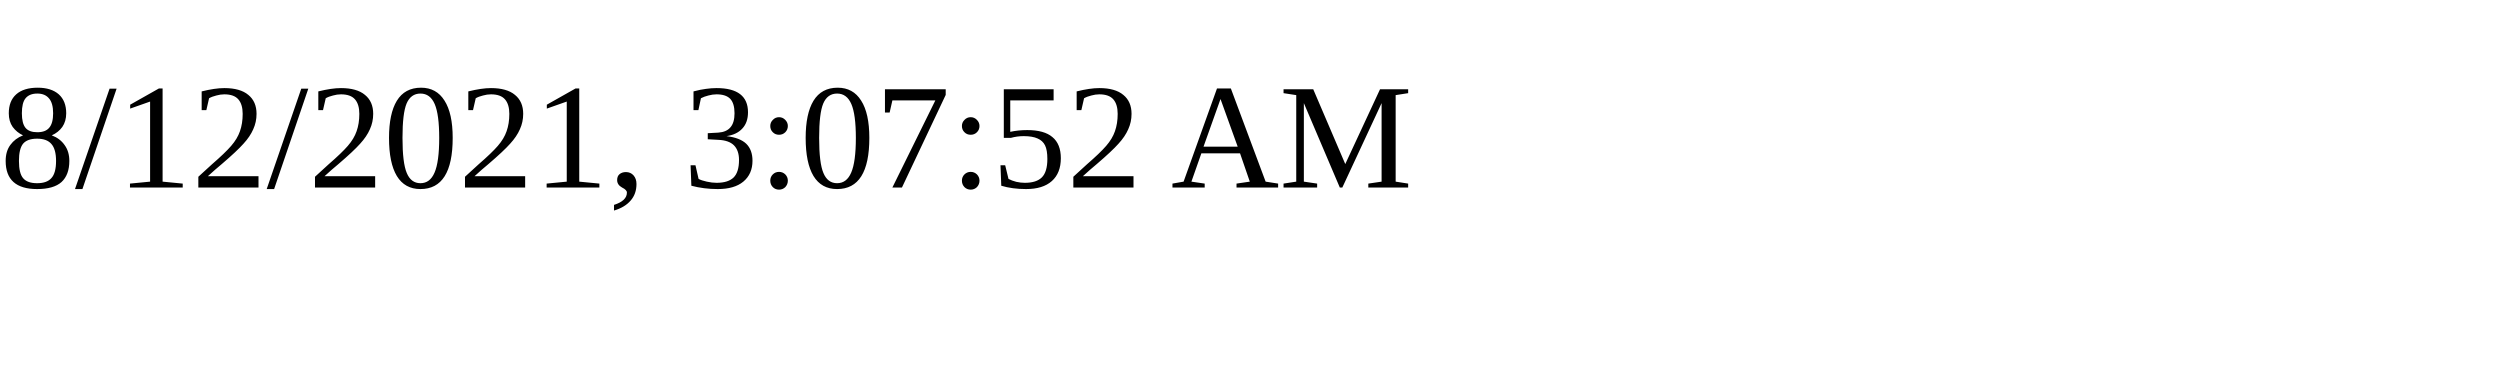
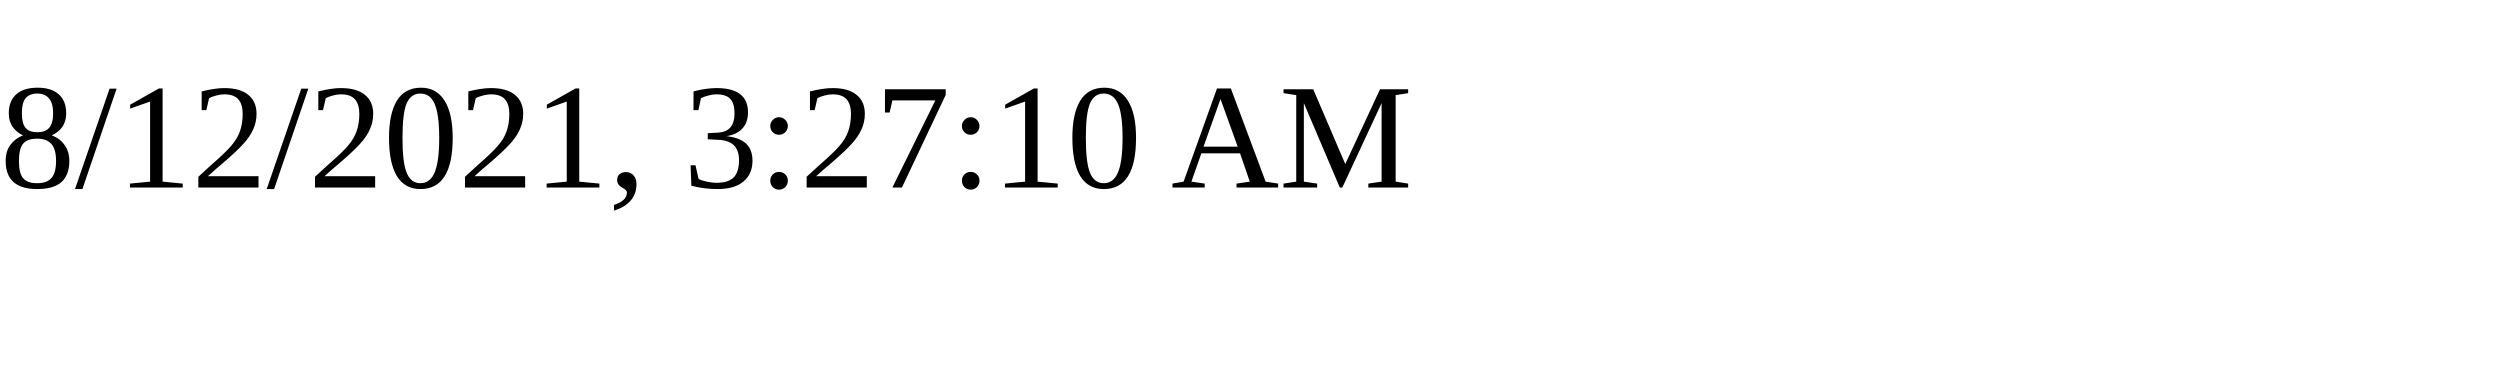
<svg xmlns="http://www.w3.org/2000/svg" height="30" width="200">
-   <text x="0" y="15">8/12/2021, 3:07:52 AM</text>
+   <text x="0" y="15">8/12/2021, 3:27:10 AM</text>
</svg>
